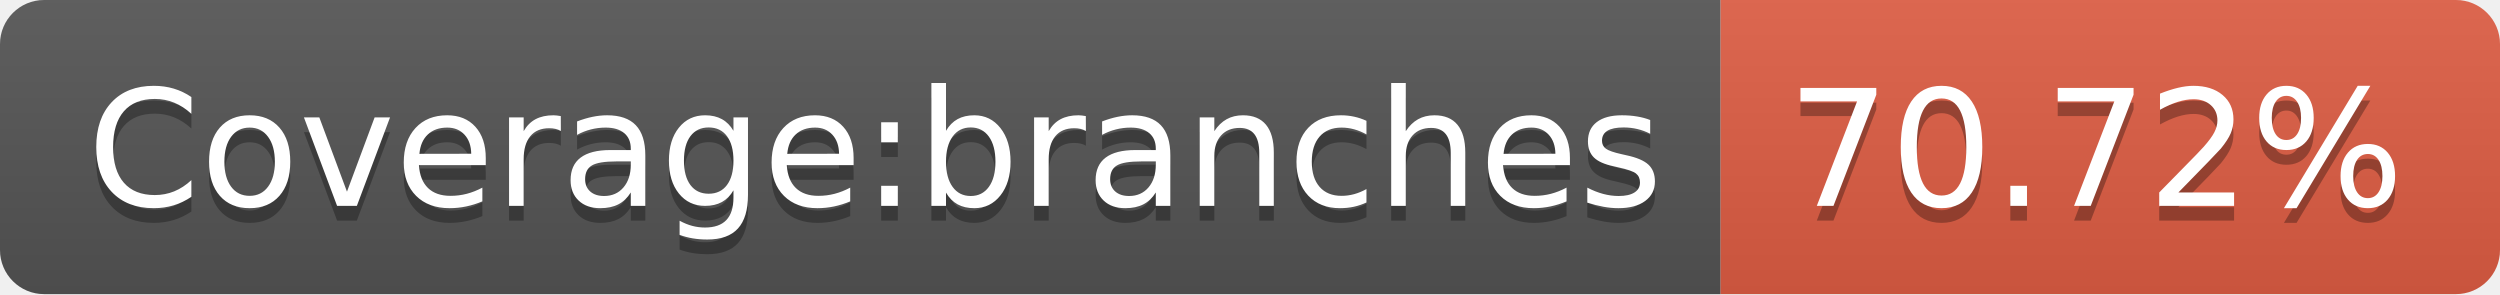
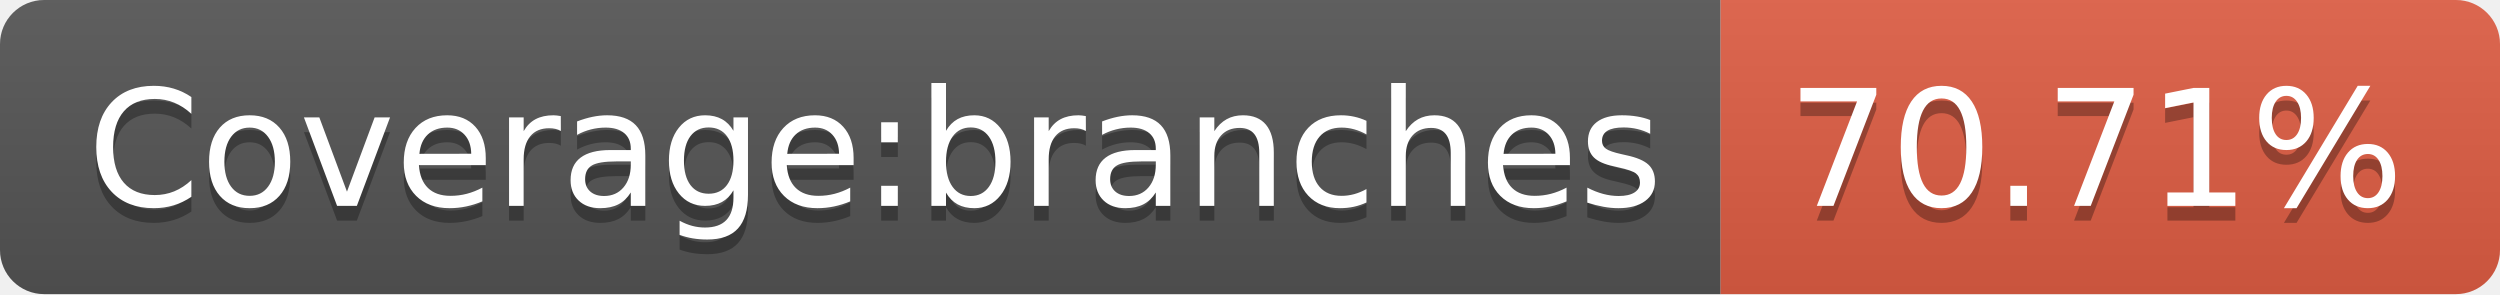
<svg xmlns="http://www.w3.org/2000/svg" width="170" height="20">
  <linearGradient id="b" x2="0" y2="100%">
    <stop offset="0" stop-color="#bbb" stop-opacity=".1" />
    <stop offset="1" stop-opacity=".1" />
  </linearGradient>
  <clipPath id="a">
    <rect width="170" height="20" rx="3" fill="#fff" />
  </clipPath>
  <g clip-path="url(#a)">
    <path fill="#555" d="M0 0h117v20H0z" />
    <path fill="#e05d44" d="M117 0h53v20H117z" />
    <path fill="url(#b)" d="M0 0h170v20H0z" />
  </g>
  <g fill="#fff" text-anchor="middle" font-family="DejaVu Sans,Verdana,Geneva,sans-serif" font-size="110">
    <text x="595" y="150" fill="#010101" fill-opacity=".3" transform="scale(.1)" textLength="1070">Coverage:branches</text>
    <text x="595" y="140" transform="scale(.1)" textLength="1070">Coverage:branches</text>
-     <text x="1425" y="150" fill="#010101" fill-opacity=".3" transform="scale(.1)" textLength="430">70.72%</text>
-     <text x="1425" y="140" transform="scale(.1)" textLength="430">70.72%</text>
+     <text x="1425" y="150" fill="#010101" fill-opacity=".3" transform="scale(.1)" textLength="430">70.71%</text>
+     <text x="1425" y="140" transform="scale(.1)" textLength="430">70.71%</text>
  </g>
</svg>
